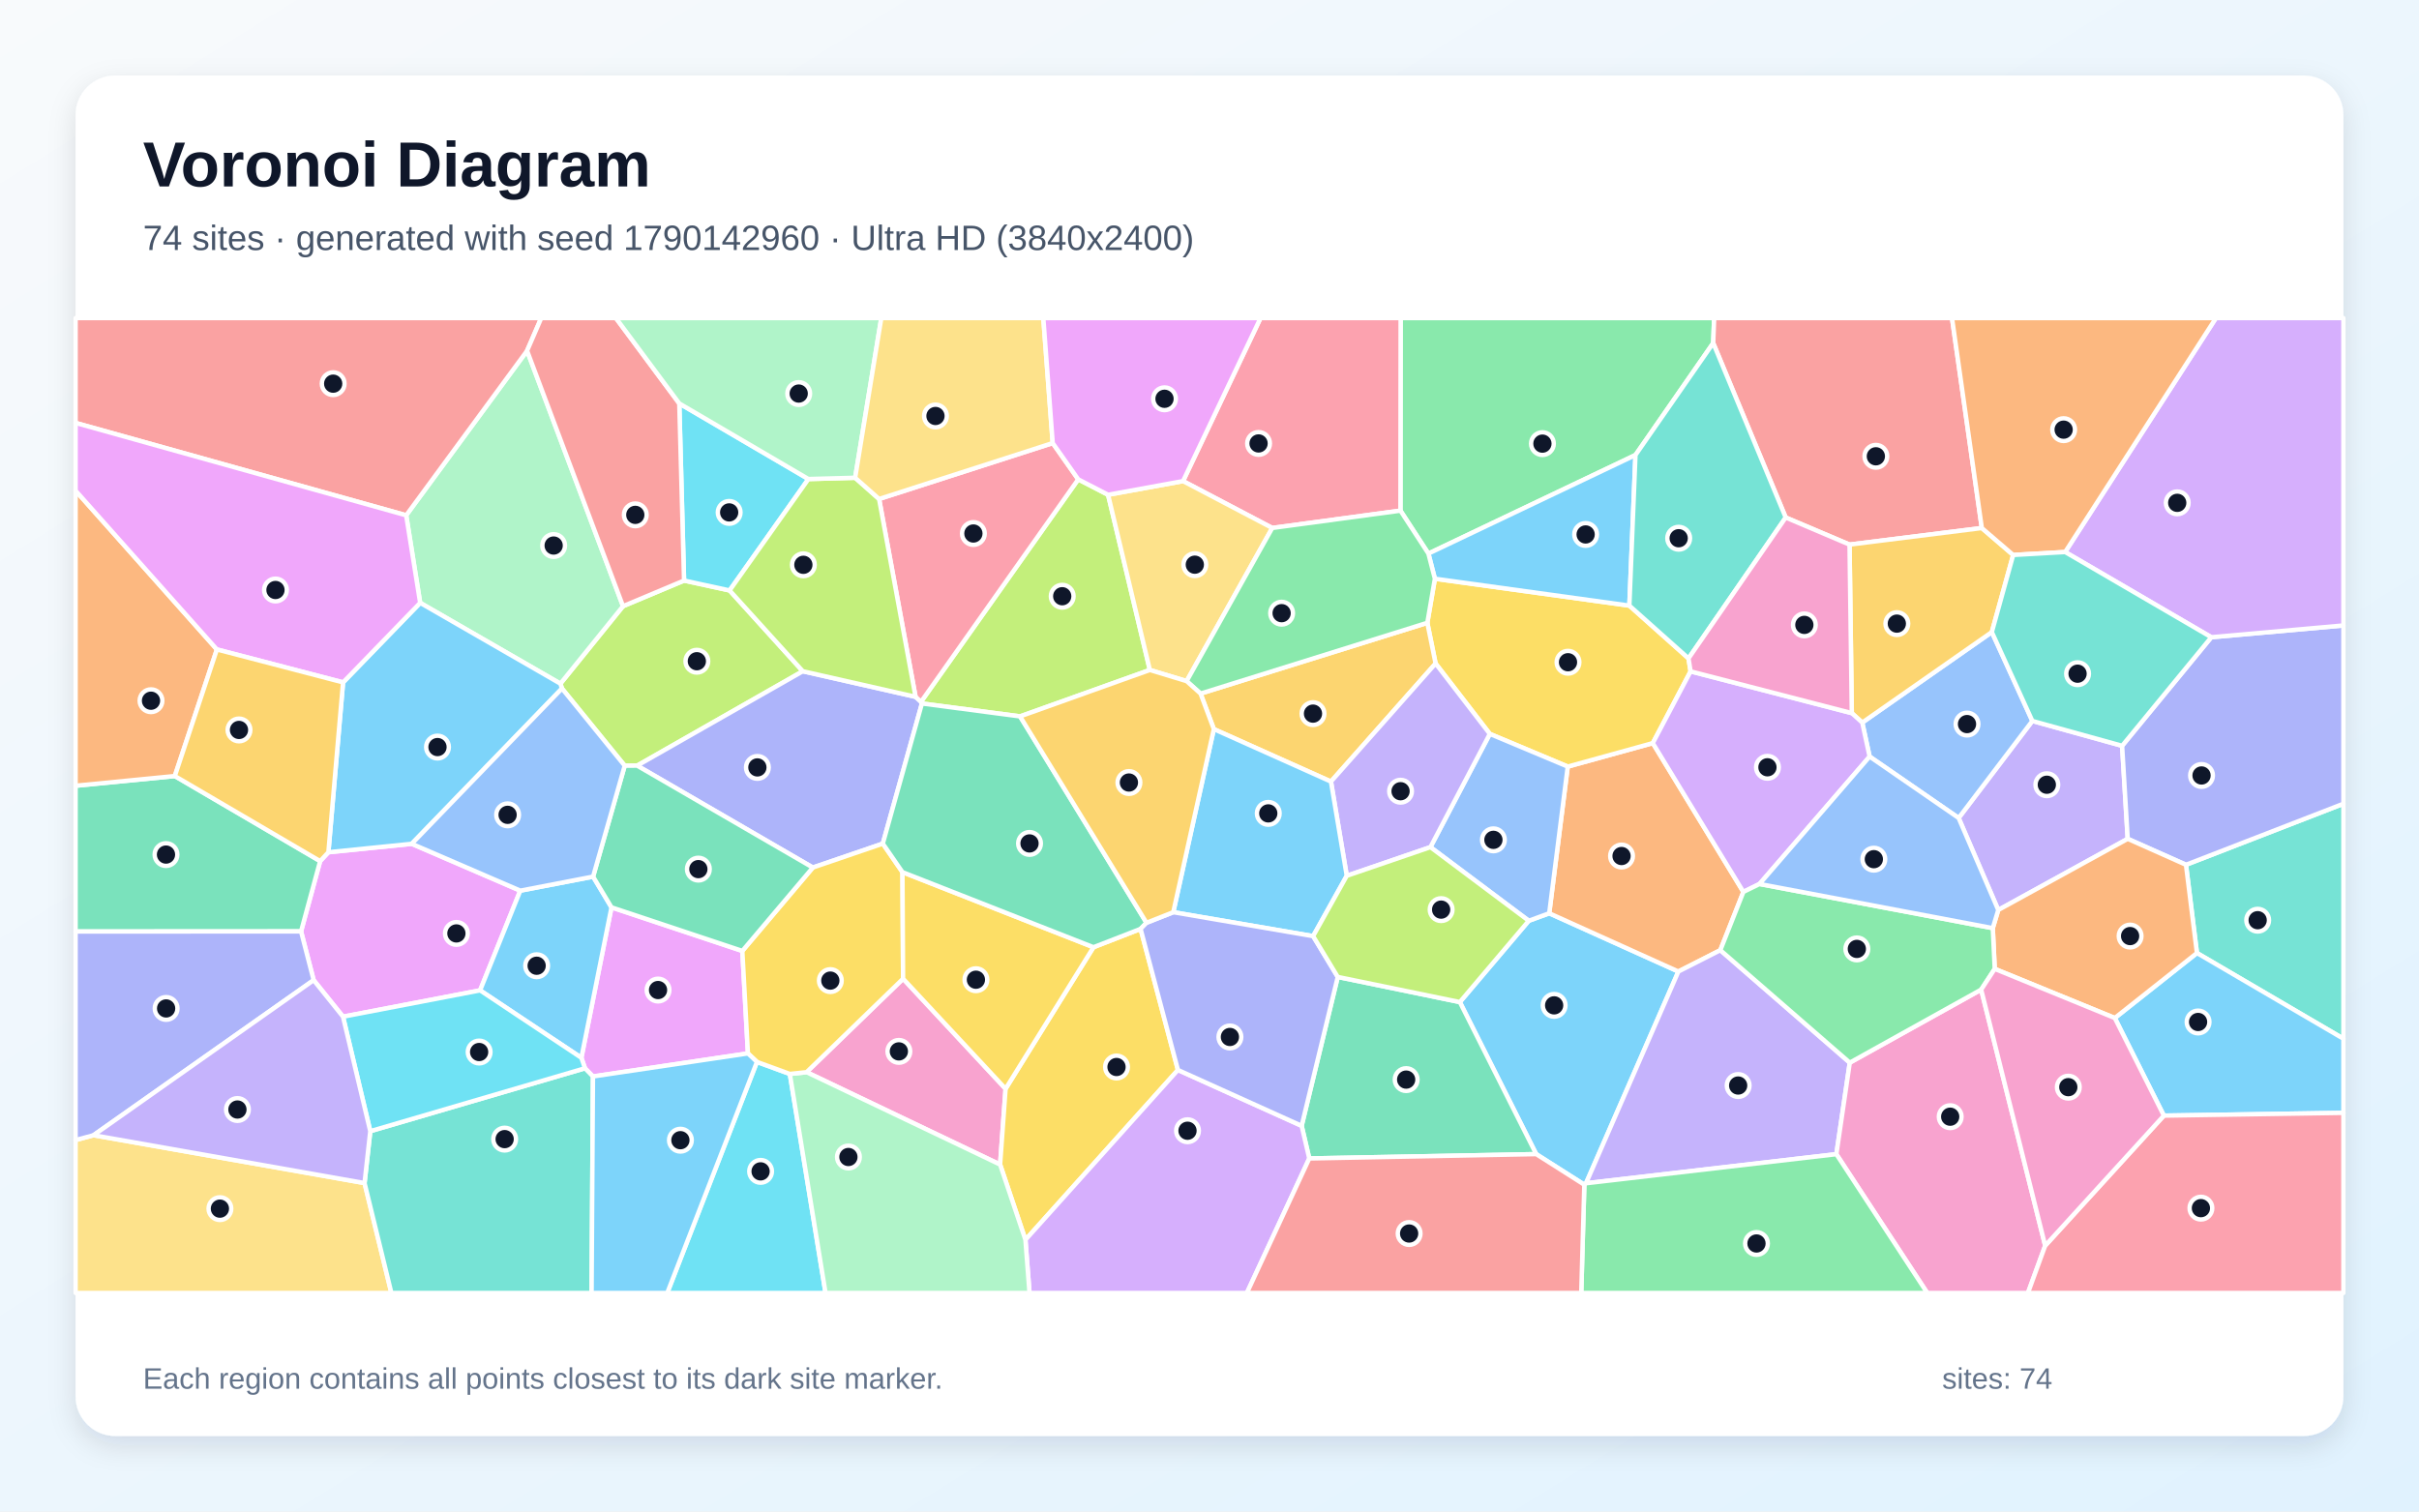
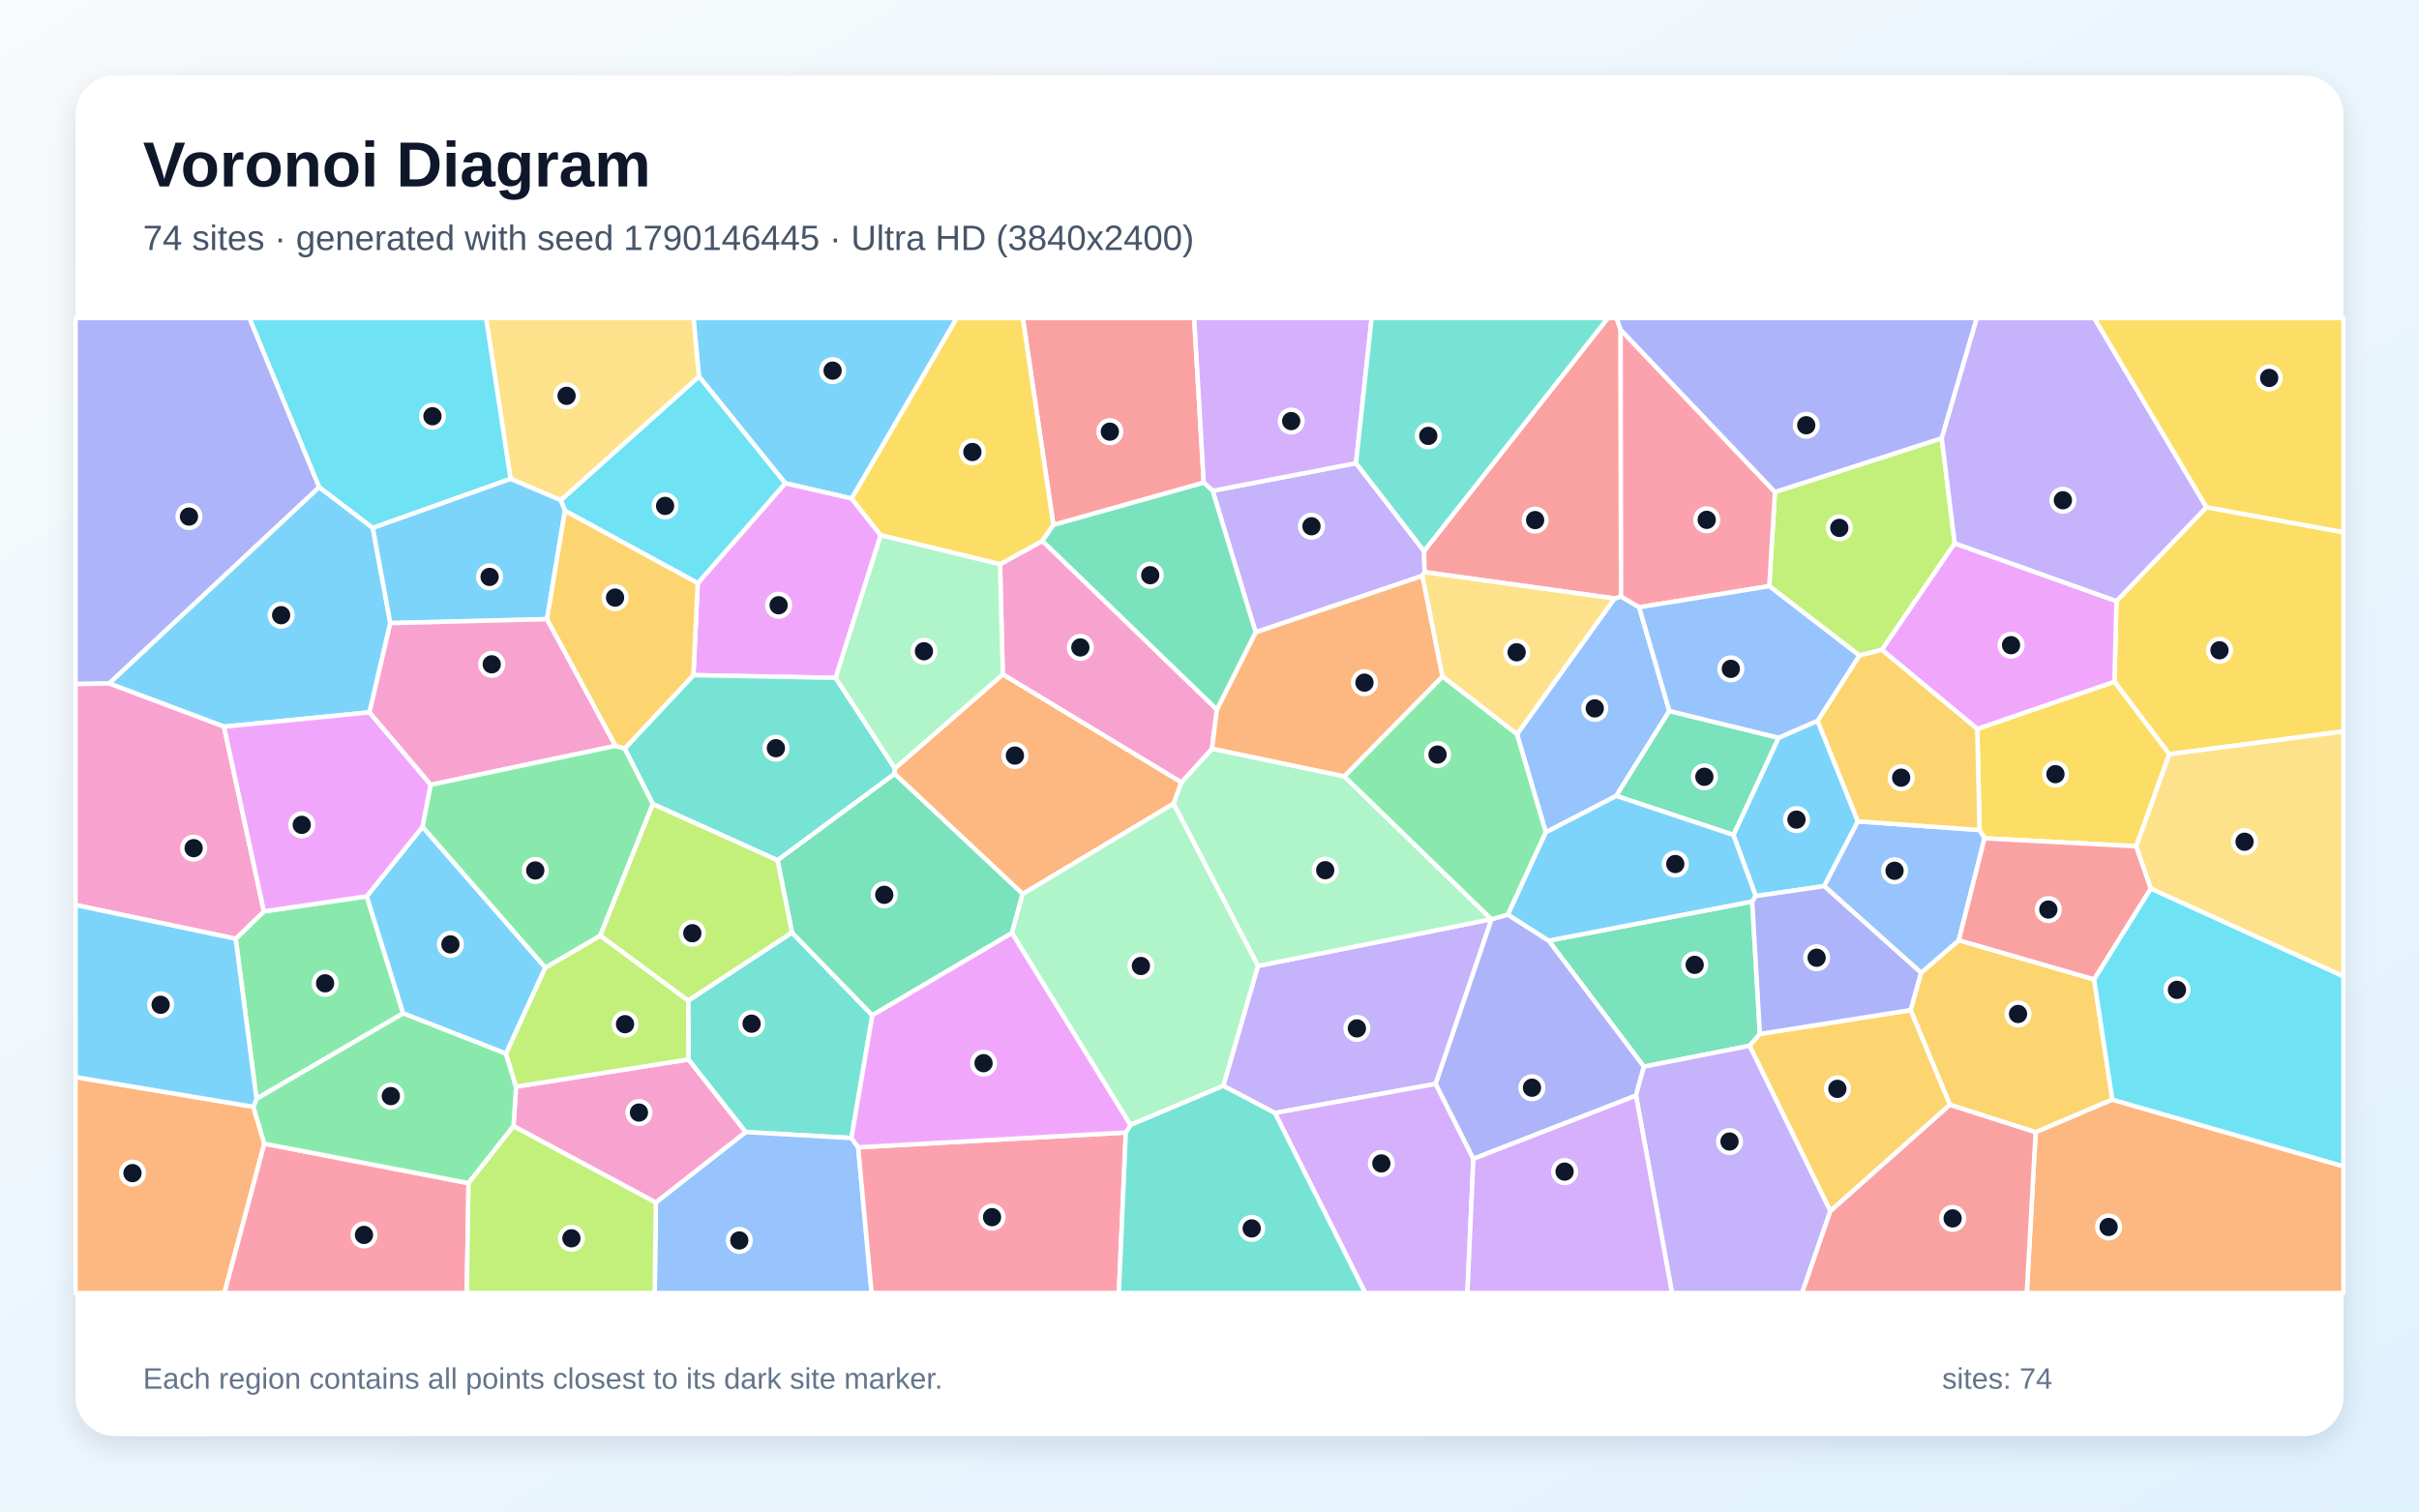
<svg xmlns="http://www.w3.org/2000/svg" width="3840" height="2400" viewBox="0 0 3840 2400" role="img" aria-labelledby="title description">
  <defs>
    <linearGradient id="background" x1="0" y1="0" x2="1" y2="1">
      <stop stop-color="#F8FAFC" />
      <stop offset="1" stop-color="#E0F2FE" />
    </linearGradient>
    <filter id="shadow" x="-5%" y="-5%" width="110%" height="110%">
      <feDropShadow dx="0" dy="15" stdDeviation="22" flood-color="#0F172A" flood-opacity=".12" />
    </filter>
  </defs>
  <rect width="3840" height="2400" fill="url(#background)" />
  <rect x="120" y="120" width="3600" height="2160" rx="63" fill="#FFFFFF" filter="url(#shadow)" />
  <g font-family="Arial, sans-serif">
    <text x="227" y="296" font-size="101" font-weight="700" fill="#0F172A">Voronoi Diagram</text>
-     <text x="227" y="397" font-size="56" fill="#475569">74 sites · generated with seed 1790142960 · Ultra HD (3840x2400)</text>
+     <text x="227" y="397" font-size="56" fill="#475569">74 sites · generated with seed 1790146445 · Ultra HD (3840x2400)</text>
  </g>
  <g stroke="#FFFFFF" stroke-width="7" stroke-linejoin="round">
-     <polygon points="2517.7,1878.8 2515.0,1881.1 2438.6,1832.5 2317.4,1591.1 2426.8,1462.0 2459.3,1450.1 2664.3,1542.6" fill="#38BDF8" fill-opacity="0.65" />
-     <polygon points="3368.7,1184.2 3377.6,1331.9 3172.1,1444.9 3109.2,1298.8 3226.2,1144.7" fill="#A78BFA" fill-opacity="0.65" />
-     <polygon points="1280.4,1702.4 1433.6,1554.0 1596.3,1728.8 1587.6,1849.1" fill="#F472B6" fill-opacity="0.65" />
-     <polygon points="2488.7,1217.2 2623.7,1179.9 2767.5,1416.2 2730.9,1508.7 2664.3,1542.6 2459.3,1450.1" fill="#FB923C" fill-opacity="0.65" />
-     <polygon points="2365.0,1165.3 2278.9,1053.5 2265.8,988.9 2277.8,918.9 2586.5,961.6 2680.4,1045.4 2683.7,1066.0 2623.7,1179.9 2488.7,1217.2" fill="#FACC15" fill-opacity="0.65" />
-     <polygon points="2719.6,544.7 2596.2,722.5 2267.5,879.0 2223.1,810.8 2223.4,505.0 2721.1,505.0" fill="#4ADE80" fill-opacity="0.65" />
-     <polygon points="3487.5,1513.2 3470.1,1373.1 3720.0,1276.2 3720.0,1649.3" fill="#2DD4BF" fill-opacity="0.65" />
-     <polygon points="2967.9,1201.3 2956.2,1147.3 3161.9,1003.6 3226.2,1144.7 3109.2,1298.8" fill="#60A5FA" fill-opacity="0.65" />
-     <polygon points="521.3,1353.2 653.6,1339.8 825.9,1414.2 762.1,1572.5 544.5,1614.3 497.9,1556.3 477.9,1478.9 508.2,1367.3" fill="#E879F9" fill-opacity="0.65" />
-     <polygon points="2078.4,1839.4 2066.3,1787.6 2123.6,1551.2 2317.4,1591.1 2438.6,1832.5" fill="#34D399" fill-opacity="0.65" />
-     <polygon points="3146.0,838.4 2936.0,864.7 2834.7,821.7 2719.6,544.7 2721.1,505.0 3098.7,505.0" fill="#F87171" fill-opacity="0.65" />
-     <polygon points="3470.1,1373.1 3377.6,1331.9 3368.7,1184.2 3510.3,1011.8 3720.0,993.1 3720.0,1276.2" fill="#818CF8" fill-opacity="0.65" />
-     <polygon points="2936.0,864.7 3146.0,838.4 3195.8,881.2 3161.9,1003.6 2956.2,1147.3 2939.6,1132.3" fill="#FBBF24" fill-opacity="0.65" />
-     <polygon points="1085.9,921.8 1158.2,937.5 1274.4,1065.8 1011.4,1215.7 991.7,1215.8 892.1,1093.2 889.6,1085.5 989.0,962.5" fill="#A3E635" fill-opacity="0.65" />
-     <polygon points="2939.6,1132.3 2956.2,1147.3 2967.9,1201.3 2793.1,1403.6 2767.5,1416.2 2623.7,1179.9 2683.7,1066.0" fill="#C084FC" fill-opacity="0.65" />
-     <polygon points="2019.6,838.3 1878.0,763.9 2001.0,505.0 2223.4,505.0 2223.1,810.8" fill="#FB7185" fill-opacity="0.65" />
-     <polygon points="1201.6,1686.1 1253.8,1705.2 1310.5,2053.0 1059.2,2053.0" fill="#22D3EE" fill-opacity="0.65" />
-     <polygon points="989.0,962.5 889.6,1085.5 667.0,957.2 644.8,818.2 836.7,556.9" fill="#86EFAC" fill-opacity="0.65" />
-     <polygon points="120.0,1810.2 148.5,1802.5 578.7,1878.5 621.3,2053.0 120.0,2053.0" fill="#FCD34D" fill-opacity="0.65" />
-     <polygon points="2586.5,961.6 2277.8,918.9 2267.5,879.0 2596.2,722.5" fill="#38BDF8" fill-opacity="0.65" />
-     <polygon points="3435.0,1771.4 3357.1,1616.4 3487.5,1513.2 3720.0,1649.3 3720.0,1767.0" fill="#38BDF8" fill-opacity="0.65" />
-     <polygon points="2517.7,1878.8 2664.3,1542.6 2730.9,1508.7 2936.4,1687.3 2915.1,1832.6" fill="#A78BFA" fill-opacity="0.65" />
-     <polygon points="2915.1,1832.6 2936.4,1687.3 3145.0,1571.3 3246.6,1977.9 3219.2,2053.0 3059.4,2053.0" fill="#F472B6" fill-opacity="0.65" />
-     <polygon points="3357.1,1616.4 3166.5,1538.4 3163.4,1473.7 3172.1,1444.9 3377.6,1331.9 3470.1,1373.1 3487.5,1513.2" fill="#FB923C" fill-opacity="0.65" />
-     <polygon points="1735.8,1504.0 1810.6,1474.9 1869.9,1698.9 1627.8,1968.6 1587.6,1849.1 1596.3,1728.8" fill="#FACC15" fill-opacity="0.65" />
-     <polygon points="3163.4,1473.7 3166.5,1538.4 3145.0,1571.3 2936.4,1687.3 2730.9,1508.7 2767.5,1416.2 2793.1,1403.6" fill="#4ADE80" fill-opacity="0.65" />
-     <polygon points="2834.7,821.7 2680.4,1045.4 2586.5,961.6 2596.2,722.5 2719.6,544.7" fill="#2DD4BF" fill-opacity="0.65" />
-     <polygon points="2270.7,1345.1 2365.0,1165.3 2488.7,1217.2 2459.3,1450.1 2426.8,1462.0" fill="#60A5FA" fill-opacity="0.65" />
-     <polygon points="1178.4,1509.9 1187.3,1672.6 941.3,1709.2 928.6,1696.2 922.9,1679.6 970.7,1440.7" fill="#E879F9" fill-opacity="0.65" />
-     <polygon points="120.0,1479.1 120.0,1247.6 277.5,1232.2 508.2,1367.3 477.9,1478.9" fill="#34D399" fill-opacity="0.65" />
-     <polygon points="836.7,556.9 644.8,818.2 120.0,671.5 120.0,505.0 859.2,505.0" fill="#F87171" fill-opacity="0.65" />
-     <polygon points="1011.4,1215.7 1274.4,1065.8 1453.4,1106.4 1462.1,1114.3 1463.5,1117.0 1401.4,1339.5 1290.3,1377.5" fill="#818CF8" fill-opacity="0.65" />
-     <polygon points="2112.8,1241.0 1926.9,1157.7 1905.8,1101.3 2265.8,988.9 2278.9,1053.5" fill="#FBBF24" fill-opacity="0.65" />
-     <polygon points="1759.0,785.6 1825.3,1063.8 1619.3,1137.5 1463.5,1117.0 1462.1,1114.3 1711.6,761.1" fill="#A3E635" fill-opacity="0.65" />
-     <polygon points="1627.8,1968.6 1869.9,1698.9 2066.3,1787.6 2078.4,1839.4 1979.3,2053.0 1634.3,2053.0" fill="#C084FC" fill-opacity="0.65" />
-     <polygon points="1671.1,703.5 1711.6,761.1 1462.1,1114.3 1453.4,1106.4 1395.5,792.3" fill="#FB7185" fill-opacity="0.65" />
-     <polygon points="1283.3,760.6 1158.2,937.5 1085.9,921.8 1078.3,640.6" fill="#22D3EE" fill-opacity="0.65" />
-     <polygon points="1253.8,1705.2 1280.4,1702.4 1587.6,1849.1 1627.8,1968.6 1634.3,2053.0 1310.5,2053.0" fill="#86EFAC" fill-opacity="0.65" />
-     <polygon points="1883.7,1081.5 1825.3,1063.8 1759.0,785.6 1878.0,763.9 2019.6,838.3" fill="#FCD34D" fill-opacity="0.65" />
-     <polygon points="544.6,1083.5 667.0,957.2 889.6,1085.5 892.1,1093.2 653.6,1339.8 521.3,1353.2" fill="#38BDF8" fill-opacity="0.65" />
-     <polygon points="762.1,1572.5 825.9,1414.2 941.5,1391.9 970.7,1440.7 922.9,1679.6" fill="#38BDF8" fill-opacity="0.65" />
-     <polygon points="2270.7,1345.1 2137.9,1390.6 2112.8,1241.0 2278.9,1053.5 2365.0,1165.3" fill="#A78BFA" fill-opacity="0.65" />
-     <polygon points="2834.7,821.7 2936.0,864.7 2939.6,1132.3 2683.7,1066.0 2680.4,1045.4" fill="#F472B6" fill-opacity="0.65" />
-     <polygon points="344.3,1031.2 277.5,1232.2 120.0,1247.6 120.0,779.1" fill="#FB923C" fill-opacity="0.65" />
-     <polygon points="1253.8,1705.2 1201.6,1686.1 1187.3,1672.6 1178.4,1509.9 1290.3,1377.5 1401.4,1339.5 1432.6,1384.8 1433.6,1554.0 1280.4,1702.4" fill="#FACC15" fill-opacity="0.65" />
-     <polygon points="1905.8,1101.3 1883.7,1081.5 2019.6,838.3 2223.1,810.8 2267.5,879.0 2277.8,918.9 2265.8,988.9" fill="#4ADE80" fill-opacity="0.65" />
-     <polygon points="578.7,1878.5 587.8,1796.1 928.6,1696.2 941.3,1709.2 939.1,2053.0 621.3,2053.0" fill="#2DD4BF" fill-opacity="0.65" />
-     <polygon points="3163.4,1473.7 2793.1,1403.6 2967.9,1201.3 3109.2,1298.8 3172.1,1444.9" fill="#60A5FA" fill-opacity="0.65" />
-     <polygon points="644.8,818.2 667.0,957.2 544.6,1083.5 344.3,1031.2 120.0,779.1 120.0,671.5" fill="#E879F9" fill-opacity="0.65" />
-     <polygon points="1178.4,1509.9 970.7,1440.7 941.5,1391.9 991.7,1215.8 1011.4,1215.7 1290.3,1377.5" fill="#34D399" fill-opacity="0.65" />
-     <polygon points="1078.3,640.6 1085.9,921.8 989.0,962.5 836.7,556.9 859.2,505.0 977.7,505.0" fill="#F87171" fill-opacity="0.65" />
-     <polygon points="148.5,1802.5 120.0,1810.2 120.0,1479.1 477.9,1478.9 497.9,1556.3" fill="#818CF8" fill-opacity="0.65" />
-     <polygon points="344.3,1031.2 544.6,1083.5 521.3,1353.2 508.2,1367.3 277.5,1232.2" fill="#FBBF24" fill-opacity="0.65" />
-     <polygon points="1283.3,760.6 1357.5,758.6 1395.5,792.3 1453.4,1106.4 1274.4,1065.8 1158.2,937.5" fill="#A3E635" fill-opacity="0.65" />
-     <polygon points="3510.3,1011.8 3278.3,876.5 3517.6,505.0 3720.0,505.0 3720.0,993.1" fill="#C084FC" fill-opacity="0.65" />
-     <polygon points="3246.6,1977.9 3435.0,1771.4 3720.0,1767.0 3720.0,2053.0 3219.2,2053.0" fill="#FB7185" fill-opacity="0.65" />
-     <polygon points="587.8,1796.1 544.5,1614.3 762.1,1572.5 922.9,1679.6 928.6,1696.2" fill="#22D3EE" fill-opacity="0.65" />
-     <polygon points="1357.5,758.6 1283.3,760.6 1078.3,640.6 977.7,505.0 1399.0,505.0" fill="#86EFAC" fill-opacity="0.65" />
-     <polygon points="1671.1,703.5 1395.5,792.3 1357.5,758.6 1399.0,505.0 1656.2,505.0" fill="#FCD34D" fill-opacity="0.65" />
-     <polygon points="2084.5,1486.4 1862.5,1448.4 1926.9,1157.7 2112.8,1241.0 2137.9,1390.6" fill="#38BDF8" fill-opacity="0.65" />
-     <polygon points="941.3,1709.2 1187.3,1672.6 1201.6,1686.1 1059.2,2053.0 939.1,2053.0" fill="#38BDF8" fill-opacity="0.65" />
-     <polygon points="587.8,1796.1 578.7,1878.5 148.5,1802.5 497.9,1556.3 544.5,1614.3" fill="#A78BFA" fill-opacity="0.65" />
-     <polygon points="3246.6,1977.9 3145.0,1571.3 3166.5,1538.4 3357.1,1616.4 3435.0,1771.4" fill="#F472B6" fill-opacity="0.65" />
-     <polygon points="3278.3,876.5 3195.8,881.2 3146.0,838.4 3098.7,505.0 3517.6,505.0" fill="#FB923C" fill-opacity="0.65" />
-     <polygon points="1432.6,1384.8 1735.8,1504.0 1596.3,1728.8 1433.6,1554.0" fill="#FACC15" fill-opacity="0.65" />
-     <polygon points="2515.0,1881.1 2517.7,1878.8 2915.1,1832.6 3059.4,2053.0 2510.1,2053.0" fill="#4ADE80" fill-opacity="0.65" />
-     <polygon points="3278.3,876.5 3510.3,1011.8 3368.7,1184.2 3226.2,1144.7 3161.9,1003.6 3195.8,881.2" fill="#2DD4BF" fill-opacity="0.65" />
-     <polygon points="941.5,1391.9 825.9,1414.2 653.6,1339.8 892.1,1093.2 991.7,1215.8" fill="#60A5FA" fill-opacity="0.65" />
-     <polygon points="1878.0,763.9 1759.0,785.6 1711.6,761.1 1671.1,703.5 1656.2,505.0 2001.0,505.0" fill="#E879F9" fill-opacity="0.65" />
-     <polygon points="1619.3,1137.5 1820.0,1465.2 1810.6,1474.9 1735.8,1504.0 1432.6,1384.8 1401.4,1339.5 1463.5,1117.0" fill="#34D399" fill-opacity="0.65" />
-     <polygon points="2078.4,1839.4 2438.6,1832.5 2515.0,1881.1 2510.1,2053.0 1979.3,2053.0" fill="#F87171" fill-opacity="0.65" />
-     <polygon points="1869.9,1698.9 1810.6,1474.9 1820.0,1465.2 1862.5,1448.4 2084.5,1486.4 2123.6,1551.2 2066.3,1787.6" fill="#818CF8" fill-opacity="0.65" />
-     <polygon points="1820.0,1465.2 1619.3,1137.5 1825.3,1063.8 1883.7,1081.5 1905.8,1101.3 1926.9,1157.7 1862.5,1448.4" fill="#FBBF24" fill-opacity="0.65" />
-     <polygon points="2123.6,1551.2 2084.5,1486.4 2137.9,1390.6 2270.7,1345.1 2426.8,1462.0 2317.4,1591.1" fill="#A3E635" fill-opacity="0.65" />
+     <polygon points="1352.0,791.6 1246.5,767.3 1109.5,597.8 1100.8,505.0 1518.9,505.0" fill="#38BDF8" fill-opacity="0.65" />
+     <polygon points="2367.7,1459.6 2279.1,1721.0 2023.8,1767.2 1941.8,1724.1 1996.9,1533.7 2367.5,1459.5" fill="#A78BFA" fill-opacity="0.65" />
+     <polygon points="1041.1,1909.5 815.1,1788.1 819.2,1725.4 1092.9,1682.2 1183.9,1797.5" fill="#F472B6" fill-opacity="0.65" />
+     <polygon points="120.0,1710.2 402.2,1757.4 419.6,1815.9 356.3,2053.0 120.0,2053.0" fill="#FB923C" fill-opacity="0.65" />
+     <polygon points="3443.5,1197.6 3356.5,1082.4 3359.7,954.4 3502.5,805.3 3720.0,845.0 3720.0,1161.3" fill="#FACC15" fill-opacity="0.65" />
+     <polygon points="374.1,1490.6 418.9,1447.1 582.2,1423.1 640.0,1609.0 407.2,1744.7" fill="#4ADE80" fill-opacity="0.65" />
+     <polygon points="1257.2,1480.7 1384.8,1612.1 1351.6,1807.0 1183.9,1797.5 1092.9,1682.2 1092.5,1588.7" fill="#2DD4BF" fill-opacity="0.65" />
+     <polygon points="2453.9,1321.6 2408.1,1165.8 2562.9,950.3 2573.3,947.1 2602.1,964.2 2650.0,1128.9 2565.7,1263.7" fill="#60A5FA" fill-opacity="0.65" />
+     <polygon points="1398.1,849.9 1326.5,1076.3 1100.7,1072.0 1107.6,926.0 1246.5,767.3 1352.0,791.6" fill="#E879F9" fill-opacity="0.65" />
+     <polygon points="2781.5,1431.4 2793.7,1641.7 2777.3,1660.5 2609.5,1693.6 2458.4,1493.6" fill="#34D399" fill-opacity="0.65" />
+     <polygon points="1910.9,766.4 1672.2,833.5 1623.6,505.0 1895.7,505.0" fill="#F87171" fill-opacity="0.65" />
+     <polygon points="506.8,773.5 173.3,1085.3 120.0,1086.1 120.0,505.0 396.1,505.0" fill="#818CF8" fill-opacity="0.65" />
+     <polygon points="3324.3,1555.1 3353.2,1746.0 3231.4,1797.8 3095.3,1754.3 3032.9,1603.8 3049.5,1544.6 3109.5,1492.9" fill="#FBBF24" fill-opacity="0.65" />
+     <polygon points="3082.4,695.8 3103.0,862.7 2987.4,1031.9 2951.6,1040.8 2808.6,930.7 2817.6,781.2" fill="#A3E635" fill-opacity="0.65" />
+     <polygon points="2023.8,1767.2 2279.1,1721.0 2338.9,1840.0 2329.4,2053.0 2167.2,2053.0" fill="#C084FC" fill-opacity="0.65" />
+     <polygon points="419.6,1815.9 743.8,1878.6 741.0,2053.0 356.3,2053.0" fill="#FB7185" fill-opacity="0.65" />
+     <polygon points="1107.6,926.0 896.8,811.0 890.1,794.2 1109.5,597.8 1246.5,767.3" fill="#22D3EE" fill-opacity="0.65" />
+     <polygon points="1862.8,1275.9 1875.3,1242.3 1924.0,1188.7 2133.9,1232.6 2367.5,1459.5 1996.9,1533.7" fill="#86EFAC" fill-opacity="0.65" />
+     <polygon points="890.1,794.2 810.5,760.4 771.6,505.0 1100.8,505.0 1109.5,597.8" fill="#FCD34D" fill-opacity="0.65" />
+     <polygon points="591.8,838.2 619.6,989.4 586.6,1131.1 355.6,1153.8 173.3,1085.3 506.8,773.5" fill="#38BDF8" fill-opacity="0.65" />
+     <polygon points="865.7,1536.4 803.2,1673.1 640.0,1609.0 582.2,1423.1 670.8,1312.8" fill="#38BDF8" fill-opacity="0.65" />
+     <polygon points="1925.0,779.3 2152.6,735.4 2260.6,875.0 2261.5,908.4 2257.8,914.4 1993.2,1004.0" fill="#A78BFA" fill-opacity="0.65" />
+     <polygon points="173.3,1085.3 355.6,1153.8 418.9,1447.1 374.1,1490.6 120.0,1437.0 120.0,1086.1" fill="#F472B6" fill-opacity="0.65" />
+     <polygon points="3231.4,1797.8 3353.2,1746.0 3720.0,1851.8 3720.0,2053.0 3217.4,2053.0" fill="#FB923C" fill-opacity="0.65" />
+     <polygon points="3391.2,1343.7 3150.3,1331.1 3142.4,1317.9 3138.7,1157.4 3356.5,1082.4 3443.5,1197.6" fill="#FACC15" fill-opacity="0.65" />
+     <polygon points="743.8,1878.6 419.6,1815.9 402.2,1757.4 407.2,1744.7 640.0,1609.0 803.2,1673.1 819.2,1725.4 815.1,1788.1" fill="#4ADE80" fill-opacity="0.65" />
+     <polygon points="1420.6,1220.0 1420.3,1228.6 1234.3,1366.0 1036.4,1276.7 991.6,1188.5 1100.7,1072.0 1326.5,1076.3" fill="#2DD4BF" fill-opacity="0.65" />
+     <polygon points="1041.1,1909.5 1183.9,1797.5 1351.6,1807.0 1362.3,1821.7 1383.6,2053.0 1039.3,2053.0" fill="#60A5FA" fill-opacity="0.65" />
+     <polygon points="355.6,1153.8 586.6,1131.1 683.8,1246.1 670.8,1312.8 582.2,1423.1 418.9,1447.1" fill="#E879F9" fill-opacity="0.65" />
+     <polygon points="1623.5,1419.2 1606.3,1481.5 1384.8,1612.1 1257.2,1480.7 1234.3,1366.0 1420.3,1228.6" fill="#34D399" fill-opacity="0.65" />
+     <polygon points="2572.6,523.4 2573.3,947.1 2562.9,950.3 2261.5,908.4 2260.6,875.0 2552.3,505.0 2566.2,505.0" fill="#F87171" fill-opacity="0.65" />
+     <polygon points="2338.9,1840.0 2279.1,1721.0 2367.7,1459.6 2393.7,1452.2 2458.4,1493.6 2609.5,1693.6 2597.0,1739.6" fill="#818CF8" fill-opacity="0.65" />
+     <polygon points="2905.5,1923.1 2777.3,1660.5 2793.7,1641.7 3032.9,1603.8 3095.3,1754.3" fill="#FBBF24" fill-opacity="0.65" />
+     <polygon points="743.8,1878.6 815.1,1788.1 1041.1,1909.5 1039.3,2053.0 741.0,2053.0" fill="#A3E635" fill-opacity="0.65" />
+     <polygon points="2152.6,735.4 1925.0,779.3 1910.9,766.4 1895.7,505.0 2177.4,505.0" fill="#C084FC" fill-opacity="0.65" />
+     <polygon points="2817.6,781.2 2808.6,930.7 2602.1,964.2 2573.3,947.1 2572.6,523.4" fill="#FB7185" fill-opacity="0.65" />
+     <polygon points="810.5,760.4 591.8,838.2 506.8,773.5 396.1,505.0 771.6,505.0" fill="#22D3EE" fill-opacity="0.65" />
+     <polygon points="1794.5,1786.3 1606.3,1481.5 1623.5,1419.2 1862.8,1275.9 1996.9,1533.7 1941.8,1724.1" fill="#86EFAC" fill-opacity="0.65" />
+     <polygon points="2289.7,1074.2 2257.8,914.4 2261.5,908.4 2562.9,950.3 2408.1,1165.8" fill="#FCD34D" fill-opacity="0.65" />
+     <polygon points="374.1,1490.6 407.2,1744.7 402.2,1757.4 120.0,1710.2 120.0,1437.0" fill="#38BDF8" fill-opacity="0.65" />
+     <polygon points="2885.3,1144.4 2949.3,1304.2 2895.8,1407.0 2787.2,1422.8 2751.6,1325.7 2823.3,1171.4" fill="#38BDF8" fill-opacity="0.65" />
+     <polygon points="2597.0,1739.6 2609.5,1693.6 2777.3,1660.5 2905.5,1923.1 2860.7,2053.0 2654.2,2053.0" fill="#A78BFA" fill-opacity="0.65" />
+     <polygon points="1931.7,1126.6 1924.0,1188.7 1875.3,1242.3 1591.8,1070.8 1587.5,895.9 1654.7,858.8" fill="#F472B6" fill-opacity="0.65" />
+     <polygon points="1623.5,1419.2 1420.3,1228.6 1420.6,1220.0 1591.8,1070.8 1875.3,1242.3 1862.8,1275.9" fill="#FB923C" fill-opacity="0.65" />
+     <polygon points="1672.2,833.5 1654.7,858.8 1587.5,895.9 1398.1,849.9 1352.0,791.6 1518.9,505.0 1623.6,505.0" fill="#FACC15" fill-opacity="0.65" />
+     <polygon points="2133.9,1232.6 2289.7,1074.2 2408.1,1165.8 2453.9,1321.6 2393.7,1452.2 2367.7,1459.6 2367.5,1459.5" fill="#4ADE80" fill-opacity="0.65" />
+     <polygon points="2260.6,875.0 2152.6,735.4 2177.4,505.0 2552.3,505.0" fill="#2DD4BF" fill-opacity="0.65" />
+     <polygon points="2895.8,1407.0 2949.3,1304.2 3142.4,1317.9 3150.3,1331.1 3109.5,1492.9 3049.5,1544.6" fill="#60A5FA" fill-opacity="0.65" />
+     <polygon points="3138.7,1157.4 2987.4,1031.9 3103.0,862.7 3359.7,954.4 3356.5,1082.4" fill="#E879F9" fill-opacity="0.65" />
+     <polygon points="2823.3,1171.4 2751.6,1325.7 2565.7,1263.7 2650.0,1128.9" fill="#34D399" fill-opacity="0.65" />
+     <polygon points="3414.4,1410.8 3324.3,1555.1 3109.5,1492.9 3150.3,1331.1 3391.2,1343.7" fill="#F87171" fill-opacity="0.65" />
+     <polygon points="3082.4,695.8 2817.6,781.2 2572.6,523.4 2566.2,505.0 3138.1,505.0" fill="#818CF8" fill-opacity="0.65" />
+     <polygon points="3138.7,1157.4 3142.4,1317.9 2949.3,1304.2 2885.3,1144.4 2951.6,1040.8 2987.4,1031.9" fill="#FBBF24" fill-opacity="0.65" />
+     <polygon points="803.2,1673.1 865.7,1536.4 952.9,1485.5 1092.5,1588.7 1092.9,1682.2 819.2,1725.4" fill="#A3E635" fill-opacity="0.65" />
+     <polygon points="2338.9,1840.0 2597.0,1739.6 2654.2,2053.0 2329.4,2053.0" fill="#C084FC" fill-opacity="0.65" />
+     <polygon points="1362.3,1821.7 1787.2,1798.2 1776.1,2053.0 1383.6,2053.0" fill="#FB7185" fill-opacity="0.65" />
+     <polygon points="3353.2,1746.0 3324.3,1555.1 3414.4,1410.8 3720.0,1550.1 3720.0,1851.8" fill="#22D3EE" fill-opacity="0.65" />
+     <polygon points="1587.5,895.9 1591.8,1070.8 1420.6,1220.0 1326.5,1076.3 1398.1,849.9" fill="#86EFAC" fill-opacity="0.65" />
+     <polygon points="3414.4,1410.8 3391.2,1343.7 3443.5,1197.6 3720.0,1161.3 3720.0,1550.1" fill="#FCD34D" fill-opacity="0.65" />
+     <polygon points="810.5,760.4 890.1,794.2 896.8,811.0 868.4,983.1 619.6,989.4 591.8,838.2" fill="#38BDF8" fill-opacity="0.65" />
+     <polygon points="2751.6,1325.7 2787.2,1422.8 2781.5,1431.4 2458.4,1493.6 2393.7,1452.2 2453.9,1321.6 2565.7,1263.7" fill="#38BDF8" fill-opacity="0.65" />
+     <polygon points="3502.5,805.3 3359.7,954.4 3103.0,862.7 3082.4,695.8 3138.1,505.0 3324.5,505.0" fill="#A78BFA" fill-opacity="0.65" />
+     <polygon points="977.2,1184.3 683.8,1246.1 586.6,1131.1 619.6,989.4 868.4,983.1" fill="#F472B6" fill-opacity="0.65" />
+     <polygon points="1931.7,1126.6 1993.2,1004.0 2257.8,914.4 2289.7,1074.2 2133.9,1232.6 1924.0,1188.7" fill="#FB923C" fill-opacity="0.65" />
+     <polygon points="3502.5,805.3 3324.5,505.0 3720.0,505.0 3720.0,845.0" fill="#FACC15" fill-opacity="0.65" />
+     <polygon points="952.9,1485.5 865.7,1536.4 670.8,1312.8 683.8,1246.1 977.2,1184.3 991.6,1188.5 1036.4,1276.7" fill="#4ADE80" fill-opacity="0.65" />
+     <polygon points="1787.2,1798.2 1794.5,1786.3 1941.8,1724.1 2023.8,1767.2 2167.2,2053.0 1776.1,2053.0" fill="#2DD4BF" fill-opacity="0.65" />
+     <polygon points="2885.3,1144.4 2823.3,1171.4 2650.0,1128.9 2602.1,964.2 2808.6,930.7 2951.6,1040.8" fill="#60A5FA" fill-opacity="0.65" />
+     <polygon points="1787.2,1798.2 1362.3,1821.7 1351.6,1807.0 1384.8,1612.1 1606.3,1481.5 1794.5,1786.3" fill="#E879F9" fill-opacity="0.65" />
+     <polygon points="1931.7,1126.6 1654.7,858.8 1672.2,833.5 1910.9,766.4 1925.0,779.3 1993.2,1004.0" fill="#34D399" fill-opacity="0.65" />
+     <polygon points="2905.5,1923.1 3095.3,1754.3 3231.4,1797.8 3217.4,2053.0 2860.7,2053.0" fill="#F87171" fill-opacity="0.65" />
+     <polygon points="2793.7,1641.7 2781.5,1431.4 2787.2,1422.8 2895.8,1407.0 3049.5,1544.6 3032.9,1603.8" fill="#818CF8" fill-opacity="0.65" />
+     <polygon points="991.6,1188.5 977.2,1184.3 868.4,983.1 896.8,811.0 1107.6,926.0 1100.7,1072.0" fill="#FBBF24" fill-opacity="0.65" />
+     <polygon points="952.9,1485.5 1036.4,1276.7 1234.3,1366.0 1257.2,1480.7 1092.5,1588.7" fill="#A3E635" fill-opacity="0.65" />
  </g>
  <g>
-     <circle cx="2467.1" cy="1596.3" r="18" fill="#0F172A" stroke="#FFFFFF" stroke-width="7" />
-     <circle cx="3249.2" cy="1246.0" r="18" fill="#0F172A" stroke="#FFFFFF" stroke-width="7" />
-     <circle cx="1426.9" cy="1669.4" r="18" fill="#0F172A" stroke="#FFFFFF" stroke-width="7" />
-     <circle cx="2574.1" cy="1359.2" r="18" fill="#0F172A" stroke="#FFFFFF" stroke-width="7" />
-     <circle cx="2489.1" cy="1051.5" r="18" fill="#0F172A" stroke="#FFFFFF" stroke-width="7" />
-     <circle cx="2448.5" cy="704.4" r="18" fill="#0F172A" stroke="#FFFFFF" stroke-width="7" />
-     <circle cx="3583.9" cy="1461.1" r="18" fill="#0F172A" stroke="#FFFFFF" stroke-width="7" />
-     <circle cx="3122.5" cy="1149.7" r="18" fill="#0F172A" stroke="#FFFFFF" stroke-width="7" />
-     <circle cx="724.5" cy="1482.1" r="18" fill="#0F172A" stroke="#FFFFFF" stroke-width="7" />
-     <circle cx="2232.2" cy="1714.2" r="18" fill="#0F172A" stroke="#FFFFFF" stroke-width="7" />
-     <circle cx="2977.8" cy="724.5" r="18" fill="#0F172A" stroke="#FFFFFF" stroke-width="7" />
-     <circle cx="3494.8" cy="1231.3" r="18" fill="#0F172A" stroke="#FFFFFF" stroke-width="7" />
-     <circle cx="3011.1" cy="990.2" r="18" fill="#0F172A" stroke="#FFFFFF" stroke-width="7" />
-     <circle cx="1106.2" cy="1049.9" r="18" fill="#0F172A" stroke="#FFFFFF" stroke-width="7" />
-     <circle cx="2805.7" cy="1218.3" r="18" fill="#0F172A" stroke="#FFFFFF" stroke-width="7" />
-     <circle cx="1997.9" cy="704.1" r="18" fill="#0F172A" stroke="#FFFFFF" stroke-width="7" />
-     <circle cx="1207.4" cy="1859.9" r="18" fill="#0F172A" stroke="#FFFFFF" stroke-width="7" />
-     <circle cx="878.9" cy="866.2" r="18" fill="#0F172A" stroke="#FFFFFF" stroke-width="7" />
-     <circle cx="349.1" cy="1919.1" r="18" fill="#0F172A" stroke="#FFFFFF" stroke-width="7" />
-     <circle cx="2517.1" cy="848.6" r="18" fill="#0F172A" stroke="#FFFFFF" stroke-width="7" />
-     <circle cx="3489.3" cy="1622.7" r="18" fill="#0F172A" stroke="#FFFFFF" stroke-width="7" />
-     <circle cx="2759.2" cy="1723.6" r="18" fill="#0F172A" stroke="#FFFFFF" stroke-width="7" />
-     <circle cx="3095.8" cy="1773.1" r="18" fill="#0F172A" stroke="#FFFFFF" stroke-width="7" />
-     <circle cx="3381.4" cy="1486.3" r="18" fill="#0F172A" stroke="#FFFFFF" stroke-width="7" />
-     <circle cx="1772.4" cy="1694.2" r="18" fill="#0F172A" stroke="#FFFFFF" stroke-width="7" />
-     <circle cx="2947.6" cy="1506.7" r="18" fill="#0F172A" stroke="#FFFFFF" stroke-width="7" />
-     <circle cx="2664.8" cy="854.6" r="18" fill="#0F172A" stroke="#FFFFFF" stroke-width="7" />
-     <circle cx="2370.7" cy="1333.5" r="18" fill="#0F172A" stroke="#FFFFFF" stroke-width="7" />
-     <circle cx="1044.6" cy="1572.0" r="18" fill="#0F172A" stroke="#FFFFFF" stroke-width="7" />
-     <circle cx="263.5" cy="1356.9" r="18" fill="#0F172A" stroke="#FFFFFF" stroke-width="7" />
-     <circle cx="528.9" cy="609.2" r="18" fill="#0F172A" stroke="#FFFFFF" stroke-width="7" />
-     <circle cx="1202.3" cy="1218.5" r="18" fill="#0F172A" stroke="#FFFFFF" stroke-width="7" />
-     <circle cx="2084.3" cy="1133.1" r="18" fill="#0F172A" stroke="#FFFFFF" stroke-width="7" />
-     <circle cx="1686.2" cy="946.7" r="18" fill="#0F172A" stroke="#FFFFFF" stroke-width="7" />
-     <circle cx="1885.1" cy="1795.4" r="18" fill="#0F172A" stroke="#FFFFFF" stroke-width="7" />
-     <circle cx="1545.2" cy="847.1" r="18" fill="#0F172A" stroke="#FFFFFF" stroke-width="7" />
-     <circle cx="1157.5" cy="813.6" r="18" fill="#0F172A" stroke="#FFFFFF" stroke-width="7" />
-     <circle cx="1346.8" cy="1837.1" r="18" fill="#0F172A" stroke="#FFFFFF" stroke-width="7" />
-     <circle cx="1896.7" cy="896.6" r="18" fill="#0F172A" stroke="#FFFFFF" stroke-width="7" />
-     <circle cx="694.5" cy="1186.2" r="18" fill="#0F172A" stroke="#FFFFFF" stroke-width="7" />
-     <circle cx="851.9" cy="1533.4" r="18" fill="#0F172A" stroke="#FFFFFF" stroke-width="7" />
-     <circle cx="2223.3" cy="1256.3" r="18" fill="#0F172A" stroke="#FFFFFF" stroke-width="7" />
-     <circle cx="2864.3" cy="992.2" r="18" fill="#0F172A" stroke="#FFFFFF" stroke-width="7" />
-     <circle cx="239.7" cy="1112.6" r="18" fill="#0F172A" stroke="#FFFFFF" stroke-width="7" />
-     <circle cx="1318.1" cy="1557.0" r="18" fill="#0F172A" stroke="#FFFFFF" stroke-width="7" />
-     <circle cx="2034.5" cy="973.6" r="18" fill="#0F172A" stroke="#FFFFFF" stroke-width="7" />
-     <circle cx="801.1" cy="1808.7" r="18" fill="#0F172A" stroke="#FFFFFF" stroke-width="7" />
-     <circle cx="2974.6" cy="1364.2" r="18" fill="#0F172A" stroke="#FFFFFF" stroke-width="7" />
-     <circle cx="437.3" cy="936.8" r="18" fill="#0F172A" stroke="#FFFFFF" stroke-width="7" />
-     <circle cx="1108.6" cy="1380.0" r="18" fill="#0F172A" stroke="#FFFFFF" stroke-width="7" />
-     <circle cx="1008.5" cy="817.5" r="18" fill="#0F172A" stroke="#FFFFFF" stroke-width="7" />
-     <circle cx="263.7" cy="1601.2" r="18" fill="#0F172A" stroke="#FFFFFF" stroke-width="7" />
-     <circle cx="379.4" cy="1159.0" r="18" fill="#0F172A" stroke="#FFFFFF" stroke-width="7" />
-     <circle cx="1275.3" cy="896.8" r="18" fill="#0F172A" stroke="#FFFFFF" stroke-width="7" />
-     <circle cx="3456.2" cy="798.4" r="18" fill="#0F172A" stroke="#FFFFFF" stroke-width="7" />
-     <circle cx="3493.8" cy="1918.3" r="18" fill="#0F172A" stroke="#FFFFFF" stroke-width="7" />
-     <circle cx="760.6" cy="1670.4" r="18" fill="#0F172A" stroke="#FFFFFF" stroke-width="7" />
-     <circle cx="1267.9" cy="624.9" r="18" fill="#0F172A" stroke="#FFFFFF" stroke-width="7" />
-     <circle cx="1485.0" cy="660.5" r="18" fill="#0F172A" stroke="#FFFFFF" stroke-width="7" />
-     <circle cx="2013.3" cy="1291.5" r="18" fill="#0F172A" stroke="#FFFFFF" stroke-width="7" />
-     <circle cx="1080.1" cy="1810.4" r="18" fill="#0F172A" stroke="#FFFFFF" stroke-width="7" />
-     <circle cx="376.9" cy="1761.7" r="18" fill="#0F172A" stroke="#FFFFFF" stroke-width="7" />
-     <circle cx="3283.3" cy="1726.2" r="18" fill="#0F172A" stroke="#FFFFFF" stroke-width="7" />
-     <circle cx="3275.9" cy="682.2" r="18" fill="#0F172A" stroke="#FFFFFF" stroke-width="7" />
-     <circle cx="1549.2" cy="1555.6" r="18" fill="#0F172A" stroke="#FFFFFF" stroke-width="7" />
-     <circle cx="2788.3" cy="1974.4" r="18" fill="#0F172A" stroke="#FFFFFF" stroke-width="7" />
-     <circle cx="3298.0" cy="1069.7" r="18" fill="#0F172A" stroke="#FFFFFF" stroke-width="7" />
-     <circle cx="805.8" cy="1293.8" r="18" fill="#0F172A" stroke="#FFFFFF" stroke-width="7" />
-     <circle cx="1848.6" cy="633.2" r="18" fill="#0F172A" stroke="#FFFFFF" stroke-width="7" />
-     <circle cx="1634.3" cy="1339.2" r="18" fill="#0F172A" stroke="#FFFFFF" stroke-width="7" />
-     <circle cx="2236.9" cy="1958.6" r="18" fill="#0F172A" stroke="#FFFFFF" stroke-width="7" />
-     <circle cx="1952.4" cy="1646.5" r="18" fill="#0F172A" stroke="#FFFFFF" stroke-width="7" />
-     <circle cx="1792.1" cy="1242.5" r="18" fill="#0F172A" stroke="#FFFFFF" stroke-width="7" />
-     <circle cx="2287.7" cy="1444.3" r="18" fill="#0F172A" stroke="#FFFFFF" stroke-width="7" />
+     <circle cx="1321.7" cy="588.5" r="18" fill="#0F172A" stroke="#FFFFFF" stroke-width="7" />
+     <circle cx="2154.0" cy="1632.9" r="18" fill="#0F172A" stroke="#FFFFFF" stroke-width="7" />
+     <circle cx="1014.3" cy="1766.5" r="18" fill="#0F172A" stroke="#FFFFFF" stroke-width="7" />
+     <circle cx="210.3" cy="1862.7" r="18" fill="#0F172A" stroke="#FFFFFF" stroke-width="7" />
+     <circle cx="3523.3" cy="1032.5" r="18" fill="#0F172A" stroke="#FFFFFF" stroke-width="7" />
+     <circle cx="516.1" cy="1561.3" r="18" fill="#0F172A" stroke="#FFFFFF" stroke-width="7" />
+     <circle cx="1193.1" cy="1625.4" r="18" fill="#0F172A" stroke="#FFFFFF" stroke-width="7" />
+     <circle cx="2531.6" cy="1124.8" r="18" fill="#0F172A" stroke="#FFFFFF" stroke-width="7" />
+     <circle cx="1236.0" cy="961.0" r="18" fill="#0F172A" stroke="#FFFFFF" stroke-width="7" />
+     <circle cx="2690.2" cy="1532.0" r="18" fill="#0F172A" stroke="#FFFFFF" stroke-width="7" />
+     <circle cx="1761.8" cy="685.4" r="18" fill="#0F172A" stroke="#FFFFFF" stroke-width="7" />
+     <circle cx="300.0" cy="820.2" r="18" fill="#0F172A" stroke="#FFFFFF" stroke-width="7" />
+     <circle cx="3203.5" cy="1610.0" r="18" fill="#0F172A" stroke="#FFFFFF" stroke-width="7" />
+     <circle cx="2919.8" cy="838.2" r="18" fill="#0F172A" stroke="#FFFFFF" stroke-width="7" />
+     <circle cx="2192.8" cy="1847.3" r="18" fill="#0F172A" stroke="#FFFFFF" stroke-width="7" />
+     <circle cx="577.8" cy="1960.8" r="18" fill="#0F172A" stroke="#FFFFFF" stroke-width="7" />
+     <circle cx="1055.8" cy="803.3" r="18" fill="#0F172A" stroke="#FFFFFF" stroke-width="7" />
+     <circle cx="2103.7" cy="1381.7" r="18" fill="#0F172A" stroke="#FFFFFF" stroke-width="7" />
+     <circle cx="899.4" cy="628.5" r="18" fill="#0F172A" stroke="#FFFFFF" stroke-width="7" />
+     <circle cx="446.3" cy="976.8" r="18" fill="#0F172A" stroke="#FFFFFF" stroke-width="7" />
+     <circle cx="715.0" cy="1499.5" r="18" fill="#0F172A" stroke="#FFFFFF" stroke-width="7" />
+     <circle cx="2081.9" cy="835.6" r="18" fill="#0F172A" stroke="#FFFFFF" stroke-width="7" />
+     <circle cx="307.4" cy="1346.7" r="18" fill="#0F172A" stroke="#FFFFFF" stroke-width="7" />
+     <circle cx="3347.3" cy="1948.2" r="18" fill="#0F172A" stroke="#FFFFFF" stroke-width="7" />
+     <circle cx="3262.9" cy="1229.2" r="18" fill="#0F172A" stroke="#FFFFFF" stroke-width="7" />
+     <circle cx="620.4" cy="1740.4" r="18" fill="#0F172A" stroke="#FFFFFF" stroke-width="7" />
+     <circle cx="1231.7" cy="1188.0" r="18" fill="#0F172A" stroke="#FFFFFF" stroke-width="7" />
+     <circle cx="1173.6" cy="1969.6" r="18" fill="#0F172A" stroke="#FFFFFF" stroke-width="7" />
+     <circle cx="479.0" cy="1309.7" r="18" fill="#0F172A" stroke="#FFFFFF" stroke-width="7" />
+     <circle cx="1403.7" cy="1420.8" r="18" fill="#0F172A" stroke="#FFFFFF" stroke-width="7" />
+     <circle cx="2436.9" cy="825.8" r="18" fill="#0F172A" stroke="#FFFFFF" stroke-width="7" />
+     <circle cx="2431.9" cy="1727.1" r="18" fill="#0F172A" stroke="#FFFFFF" stroke-width="7" />
+     <circle cx="2916.7" cy="1728.9" r="18" fill="#0F172A" stroke="#FFFFFF" stroke-width="7" />
+     <circle cx="907.1" cy="1966.2" r="18" fill="#0F172A" stroke="#FFFFFF" stroke-width="7" />
+     <circle cx="2049.7" cy="668.6" r="18" fill="#0F172A" stroke="#FFFFFF" stroke-width="7" />
+     <circle cx="2709.3" cy="825.4" r="18" fill="#0F172A" stroke="#FFFFFF" stroke-width="7" />
+     <circle cx="686.5" cy="660.9" r="18" fill="#0F172A" stroke="#FFFFFF" stroke-width="7" />
+     <circle cx="1811.1" cy="1533.8" r="18" fill="#0F172A" stroke="#FFFFFF" stroke-width="7" />
+     <circle cx="2407.6" cy="1035.7" r="18" fill="#0F172A" stroke="#FFFFFF" stroke-width="7" />
+     <circle cx="255.0" cy="1595.4" r="18" fill="#0F172A" stroke="#FFFFFF" stroke-width="7" />
+     <circle cx="2851.8" cy="1301.4" r="18" fill="#0F172A" stroke="#FFFFFF" stroke-width="7" />
+     <circle cx="2745.5" cy="1812.5" r="18" fill="#0F172A" stroke="#FFFFFF" stroke-width="7" />
+     <circle cx="1715.0" cy="1028.0" r="18" fill="#0F172A" stroke="#FFFFFF" stroke-width="7" />
+     <circle cx="1611.1" cy="1199.7" r="18" fill="#0F172A" stroke="#FFFFFF" stroke-width="7" />
+     <circle cx="1543.6" cy="717.7" r="18" fill="#0F172A" stroke="#FFFFFF" stroke-width="7" />
+     <circle cx="2282.0" cy="1198.1" r="18" fill="#0F172A" stroke="#FFFFFF" stroke-width="7" />
+     <circle cx="2267.3" cy="692.1" r="18" fill="#0F172A" stroke="#FFFFFF" stroke-width="7" />
+     <circle cx="3007.5" cy="1382.6" r="18" fill="#0F172A" stroke="#FFFFFF" stroke-width="7" />
+     <circle cx="3192.4" cy="1024.4" r="18" fill="#0F172A" stroke="#FFFFFF" stroke-width="7" />
+     <circle cx="2705.6" cy="1233.4" r="18" fill="#0F172A" stroke="#FFFFFF" stroke-width="7" />
+     <circle cx="3251.6" cy="1444.2" r="18" fill="#0F172A" stroke="#FFFFFF" stroke-width="7" />
+     <circle cx="2867.3" cy="675.2" r="18" fill="#0F172A" stroke="#FFFFFF" stroke-width="7" />
+     <circle cx="3018.0" cy="1234.8" r="18" fill="#0F172A" stroke="#FFFFFF" stroke-width="7" />
+     <circle cx="992.2" cy="1626.2" r="18" fill="#0F172A" stroke="#FFFFFF" stroke-width="7" />
+     <circle cx="2483.7" cy="1860.3" r="18" fill="#0F172A" stroke="#FFFFFF" stroke-width="7" />
+     <circle cx="1574.8" cy="1932.6" r="18" fill="#0F172A" stroke="#FFFFFF" stroke-width="7" />
+     <circle cx="3455.8" cy="1571.7" r="18" fill="#0F172A" stroke="#FFFFFF" stroke-width="7" />
+     <circle cx="1466.7" cy="1034.1" r="18" fill="#0F172A" stroke="#FFFFFF" stroke-width="7" />
+     <circle cx="3563.1" cy="1336.5" r="18" fill="#0F172A" stroke="#FFFFFF" stroke-width="7" />
+     <circle cx="777.2" cy="916.0" r="18" fill="#0F172A" stroke="#FFFFFF" stroke-width="7" />
+     <circle cx="2659.4" cy="1371.9" r="18" fill="#0F172A" stroke="#FFFFFF" stroke-width="7" />
+     <circle cx="3274.7" cy="794.3" r="18" fill="#0F172A" stroke="#FFFFFF" stroke-width="7" />
+     <circle cx="780.6" cy="1054.8" r="18" fill="#0F172A" stroke="#FFFFFF" stroke-width="7" />
+     <circle cx="2166.0" cy="1083.9" r="18" fill="#0F172A" stroke="#FFFFFF" stroke-width="7" />
+     <circle cx="3602.2" cy="600.1" r="18" fill="#0F172A" stroke="#FFFFFF" stroke-width="7" />
+     <circle cx="849.7" cy="1382.1" r="18" fill="#0F172A" stroke="#FFFFFF" stroke-width="7" />
+     <circle cx="1987.0" cy="1950.5" r="18" fill="#0F172A" stroke="#FFFFFF" stroke-width="7" />
+     <circle cx="2747.6" cy="1062.0" r="18" fill="#0F172A" stroke="#FFFFFF" stroke-width="7" />
+     <circle cx="1561.3" cy="1688.1" r="18" fill="#0F172A" stroke="#FFFFFF" stroke-width="7" />
+     <circle cx="1825.9" cy="913.3" r="18" fill="#0F172A" stroke="#FFFFFF" stroke-width="7" />
+     <circle cx="3099.7" cy="1934.6" r="18" fill="#0F172A" stroke="#FFFFFF" stroke-width="7" />
+     <circle cx="2883.8" cy="1520.7" r="18" fill="#0F172A" stroke="#FFFFFF" stroke-width="7" />
+     <circle cx="976.4" cy="948.9" r="18" fill="#0F172A" stroke="#FFFFFF" stroke-width="7" />
+     <circle cx="1099.0" cy="1481.8" r="18" fill="#0F172A" stroke="#FFFFFF" stroke-width="7" />
  </g>
  <g font-family="Arial, sans-serif" font-size="47" fill="#64748B">
    <text x="227" y="2205">Each region contains all points closest to its dark site marker.</text>
    <text x="3083" y="2205">sites: 74</text>
  </g>
</svg>
